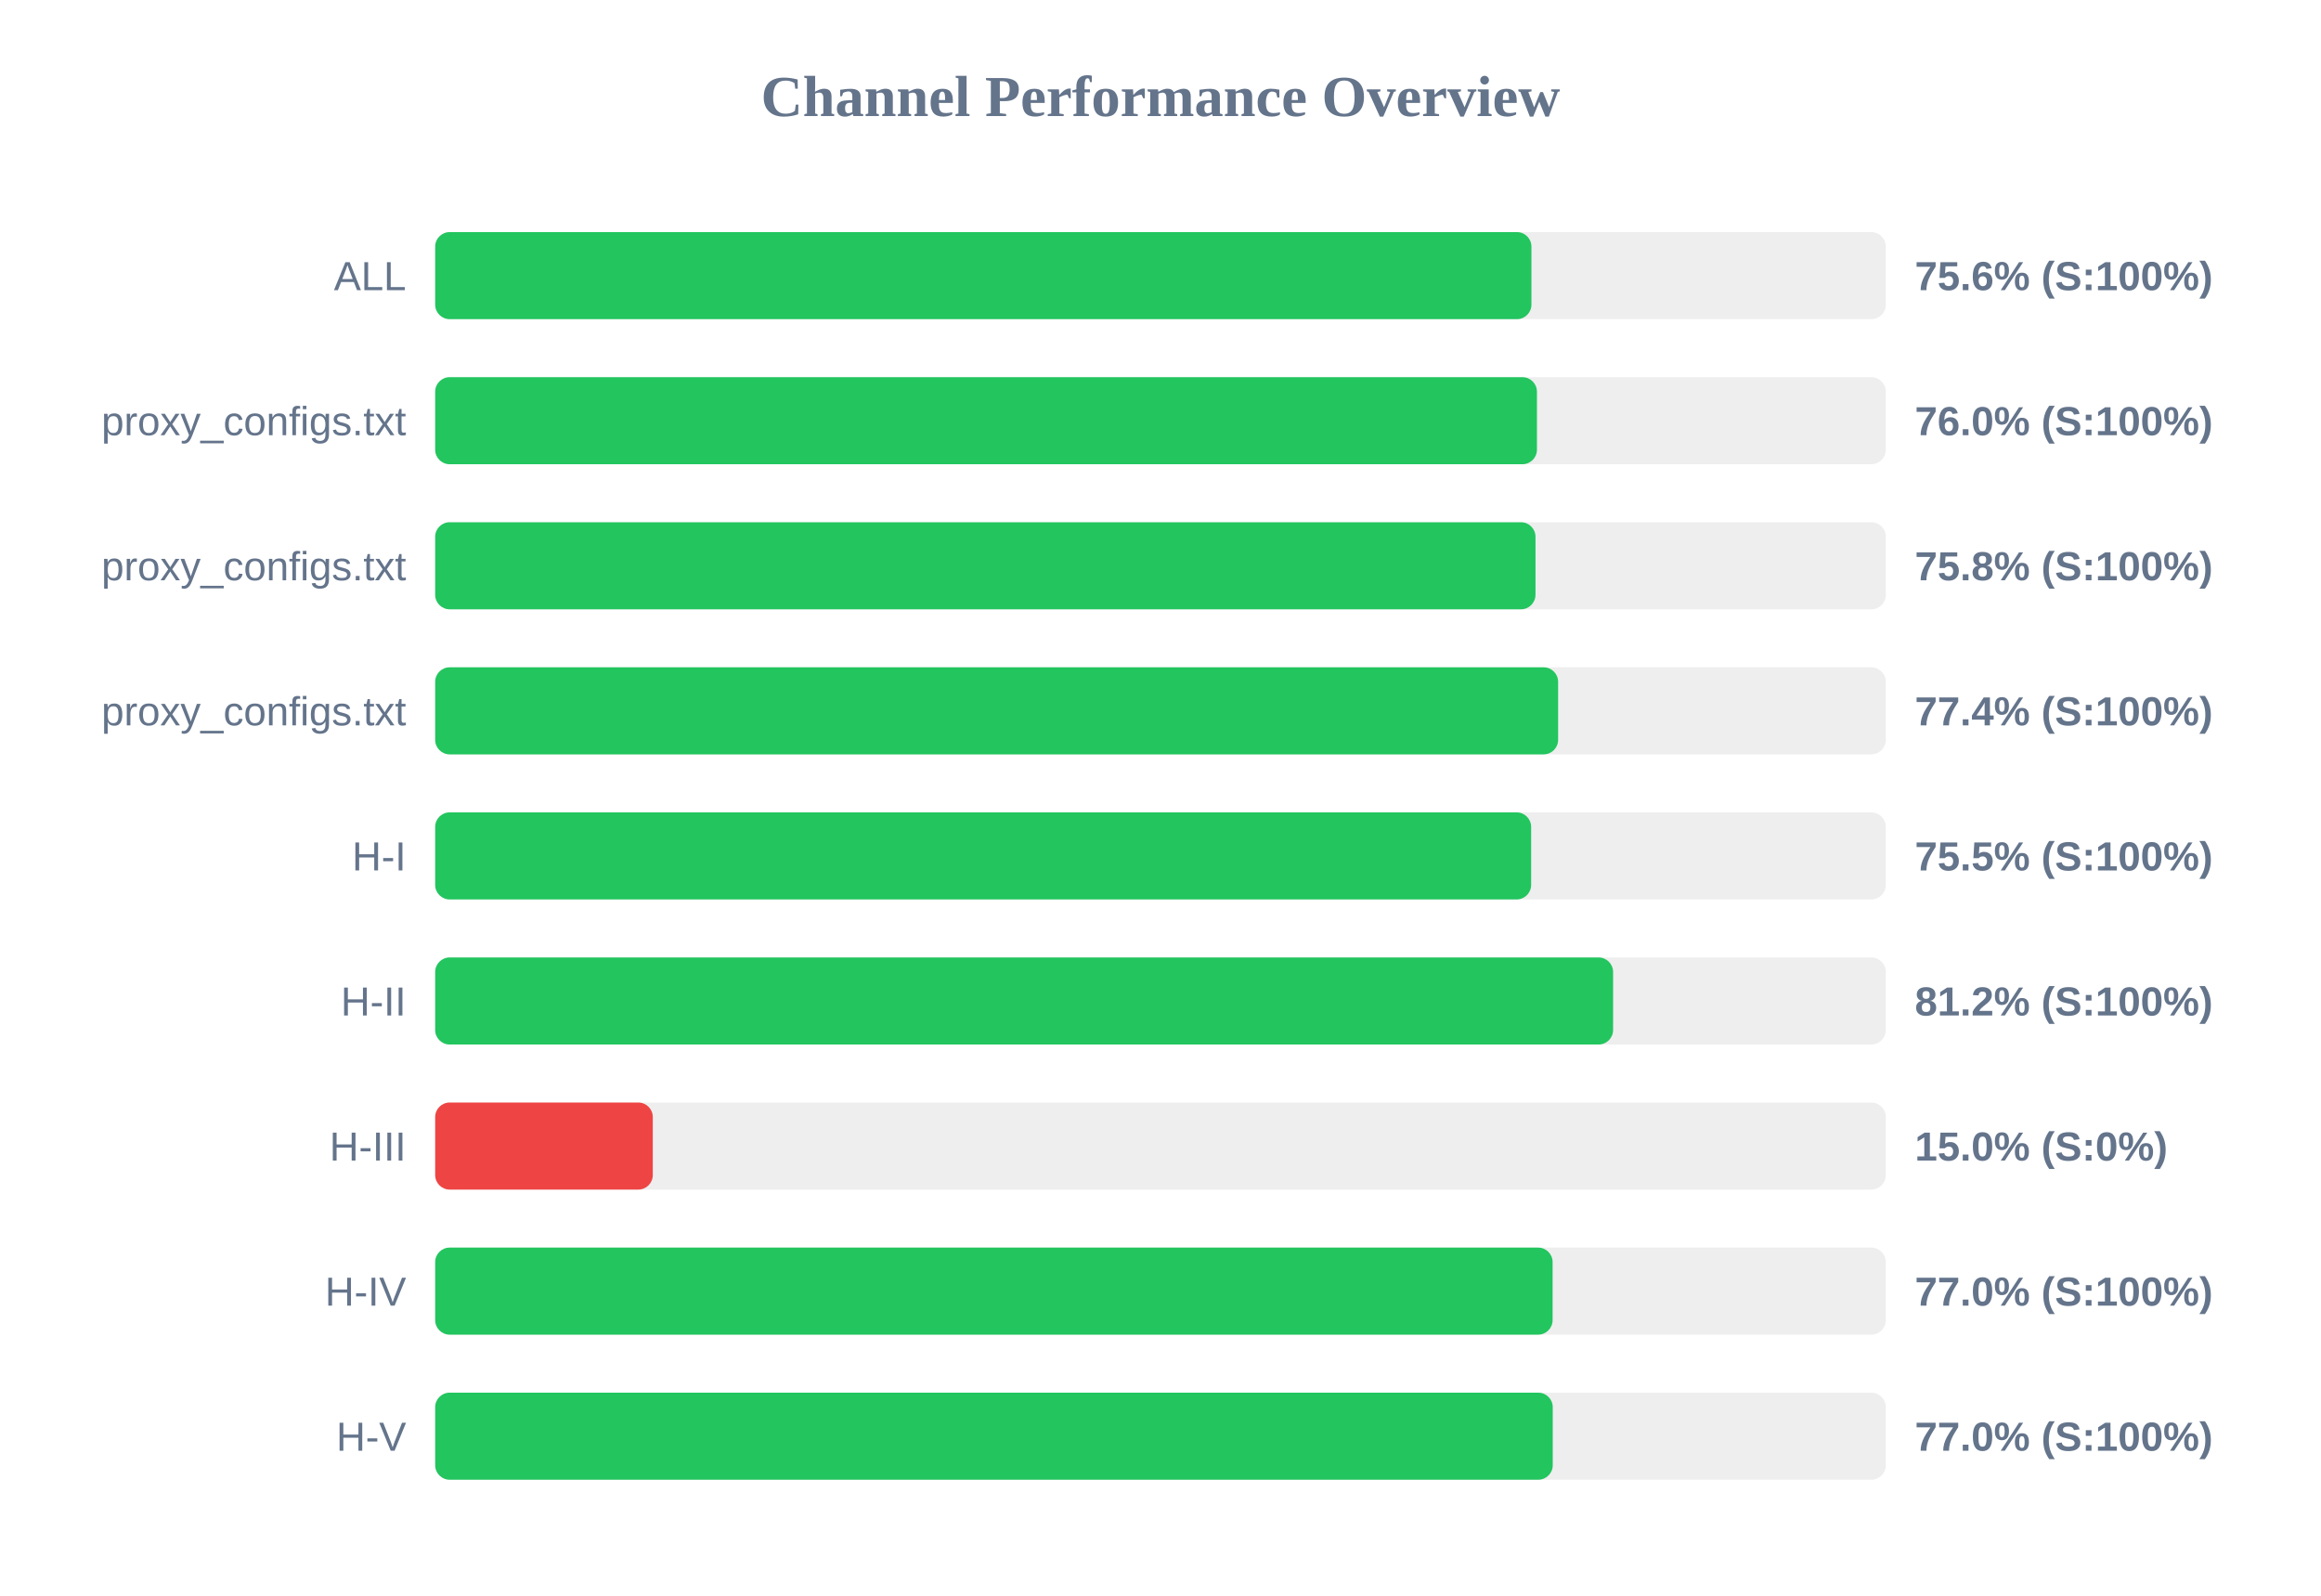
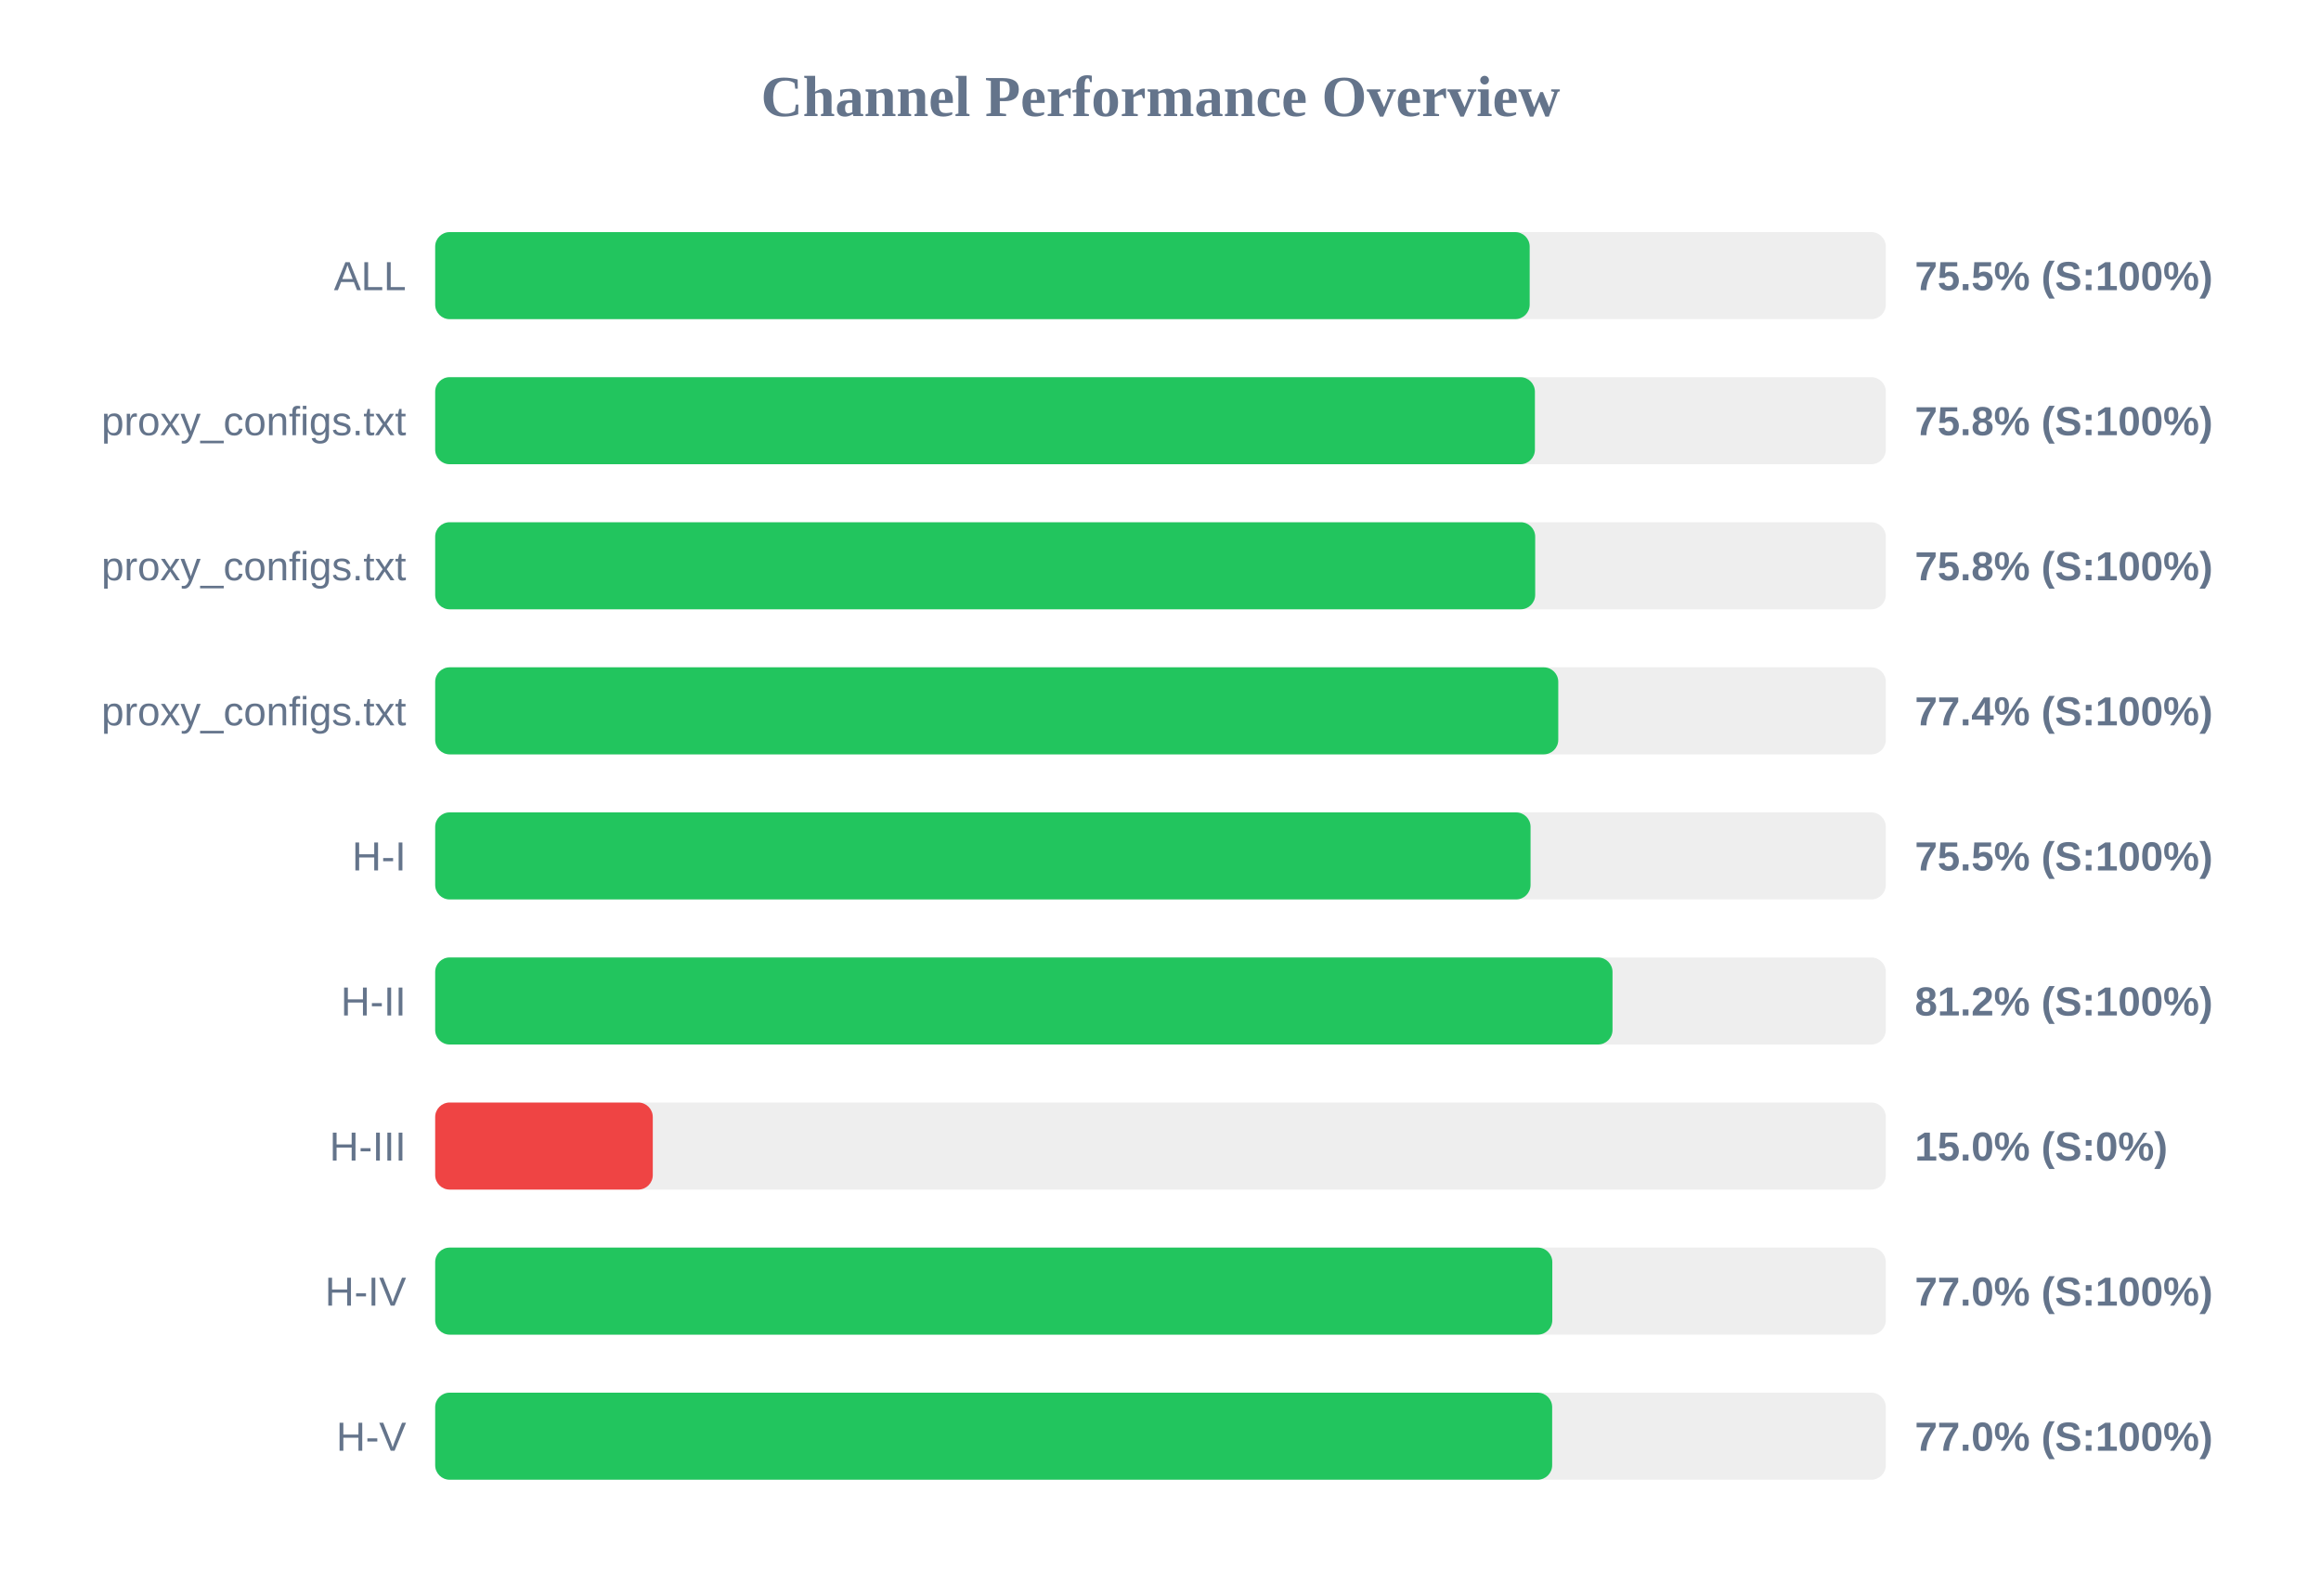
<svg xmlns="http://www.w3.org/2000/svg" width="800" height="550" version="1.1">
  <style>
        .row { font: 14px Arial; fill: #64748b; }
        .score { font: bold 14px Arial; fill: #64748b; }
    </style>
  <text x="400" y="40" text-anchor="middle" font-size="20px" font-weight="bold" fill="#64748b">Channel Performance Overview</text>
  <rect x="150" y="80" width="500" height="30" fill="#eee" rx="5" />
-   <rect x="150" y="80" width="377.85" height="30" fill="#22c55e" rx="5" />
+   <rect x="150" y="80" width="377.25" height="30" fill="#22c55e" rx="5" />
  <text x="140" y="100" text-anchor="end" class="row">ALL</text>
-   <text x="660" y="100" text-anchor="start" class="score">75.6% (S:100%)</text>
+   <text x="660" y="100" text-anchor="start" class="score">75.5% (S:100%)</text>
  <rect x="150" y="130" width="500" height="30" fill="#eee" rx="5" />
-   <rect x="150" y="130" width="379.75" height="30" fill="#22c55e" rx="5" />
+   <rect x="150" y="130" width="379.05" height="30" fill="#22c55e" rx="5" />
  <text x="140" y="150" text-anchor="end" class="row">proxy_configs.txt</text>
-   <text x="660" y="150" text-anchor="start" class="score">76.0% (S:100%)</text>
+   <text x="660" y="150" text-anchor="start" class="score">75.8% (S:100%)</text>
  <rect x="150" y="180" width="500" height="30" fill="#eee" rx="5" />
-   <rect x="150" y="180" width="379.25" height="30" fill="#22c55e" rx="5" />
+   <rect x="150" y="180" width="379.15" height="30" fill="#22c55e" rx="5" />
  <text x="140" y="200" text-anchor="end" class="row">proxy_configs.txt</text>
  <text x="660" y="200" text-anchor="start" class="score">75.8% (S:100%)</text>
  <rect x="150" y="230" width="500" height="30" fill="#eee" rx="5" />
-   <rect x="150" y="230" width="387.05" height="30" fill="#22c55e" rx="5" />
+   <rect x="150" y="230" width="387.1" height="30" fill="#22c55e" rx="5" />
  <text x="140" y="250" text-anchor="end" class="row">proxy_configs.txt</text>
  <text x="660" y="250" text-anchor="start" class="score">77.4% (S:100%)</text>
  <rect x="150" y="280" width="500" height="30" fill="#eee" rx="5" />
-   <rect x="150" y="280" width="377.75" height="30" fill="#22c55e" rx="5" />
+   <rect x="150" y="280" width="377.55" height="30" fill="#22c55e" rx="5" />
  <text x="140" y="300" text-anchor="end" class="row">H-I</text>
  <text x="660" y="300" text-anchor="start" class="score">75.5% (S:100%)</text>
  <rect x="150" y="330" width="500" height="30" fill="#eee" rx="5" />
-   <rect x="150" y="330" width="406.0" height="30" fill="#22c55e" rx="5" />
+   <rect x="150" y="330" width="405.8" height="30" fill="#22c55e" rx="5" />
  <text x="140" y="350" text-anchor="end" class="row">H-II</text>
  <text x="660" y="350" text-anchor="start" class="score">81.2% (S:100%)</text>
  <rect x="150" y="380" width="500" height="30" fill="#eee" rx="5" />
  <rect x="150" y="380" width="75.0" height="30" fill="#ef4444" rx="5" />
  <text x="140" y="400" text-anchor="end" class="row">H-III</text>
  <text x="660" y="400" text-anchor="start" class="score">15.0% (S:0%)</text>
  <rect x="150" y="430" width="500" height="30" fill="#eee" rx="5" />
-   <rect x="150" y="430" width="385.15" height="30" fill="#22c55e" rx="5" />
+   <rect x="150" y="430" width="385.05" height="30" fill="#22c55e" rx="5" />
  <text x="140" y="450" text-anchor="end" class="row">H-IV</text>
  <text x="660" y="450" text-anchor="start" class="score">77.0% (S:100%)</text>
  <rect x="150" y="480" width="500" height="30" fill="#eee" rx="5" />
-   <rect x="150" y="480" width="385.2" height="30" fill="#22c55e" rx="5" />
+   <rect x="150" y="480" width="385.0" height="30" fill="#22c55e" rx="5" />
  <text x="140" y="500" text-anchor="end" class="row">H-V</text>
  <text x="660" y="500" text-anchor="start" class="score">77.0% (S:100%)</text>
</svg>
